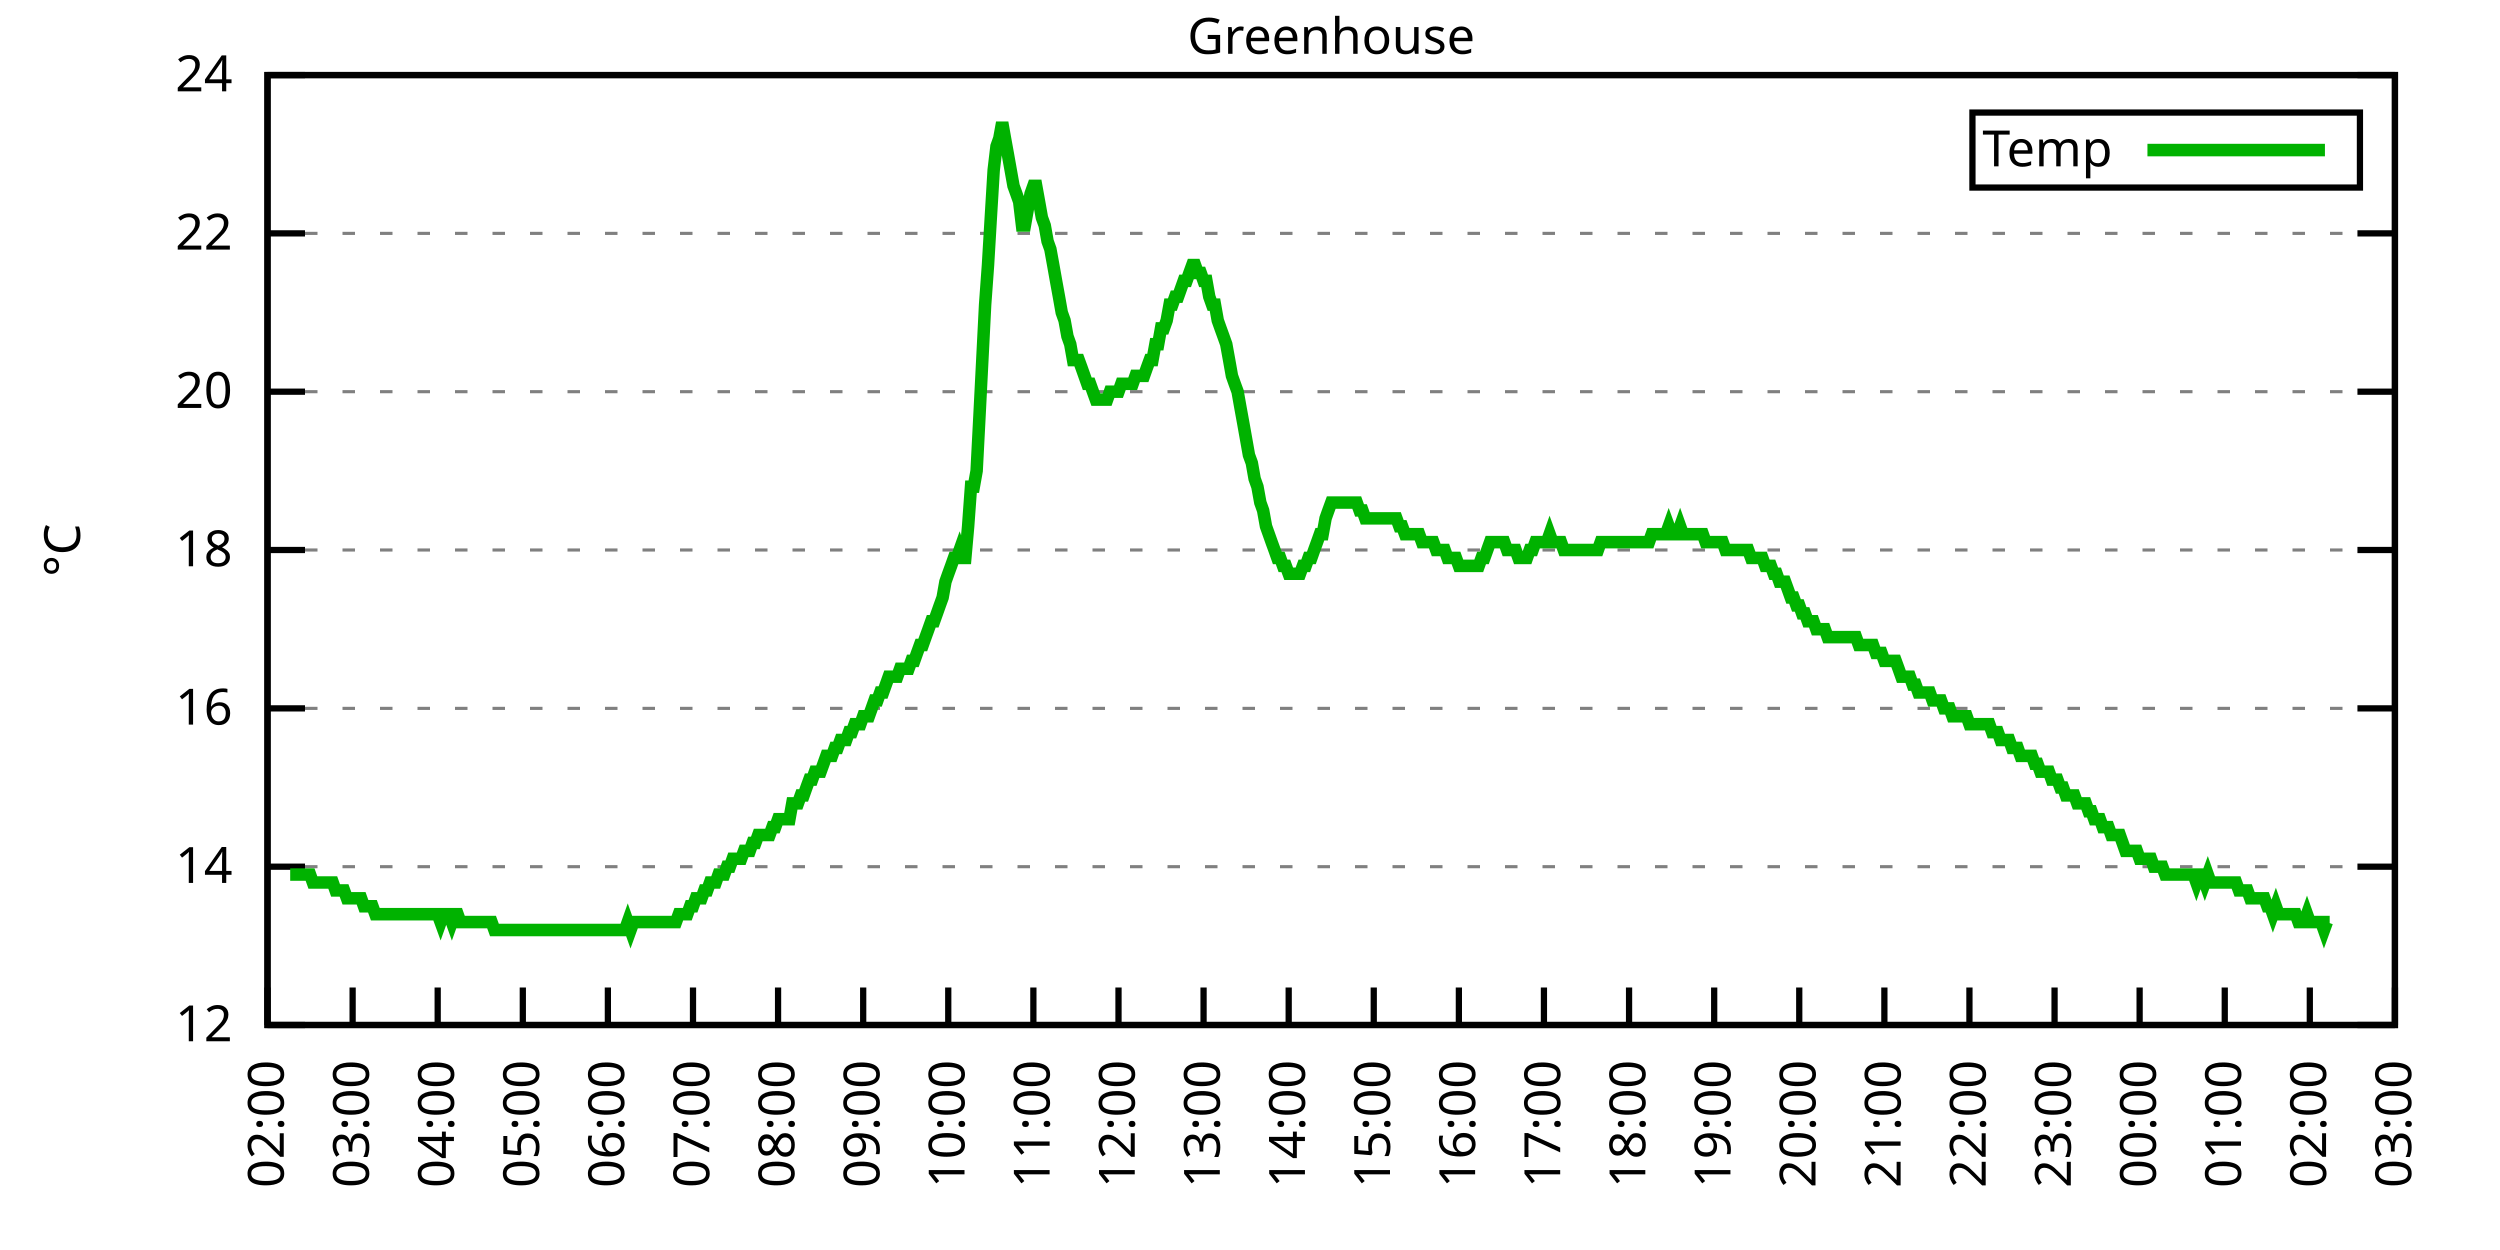
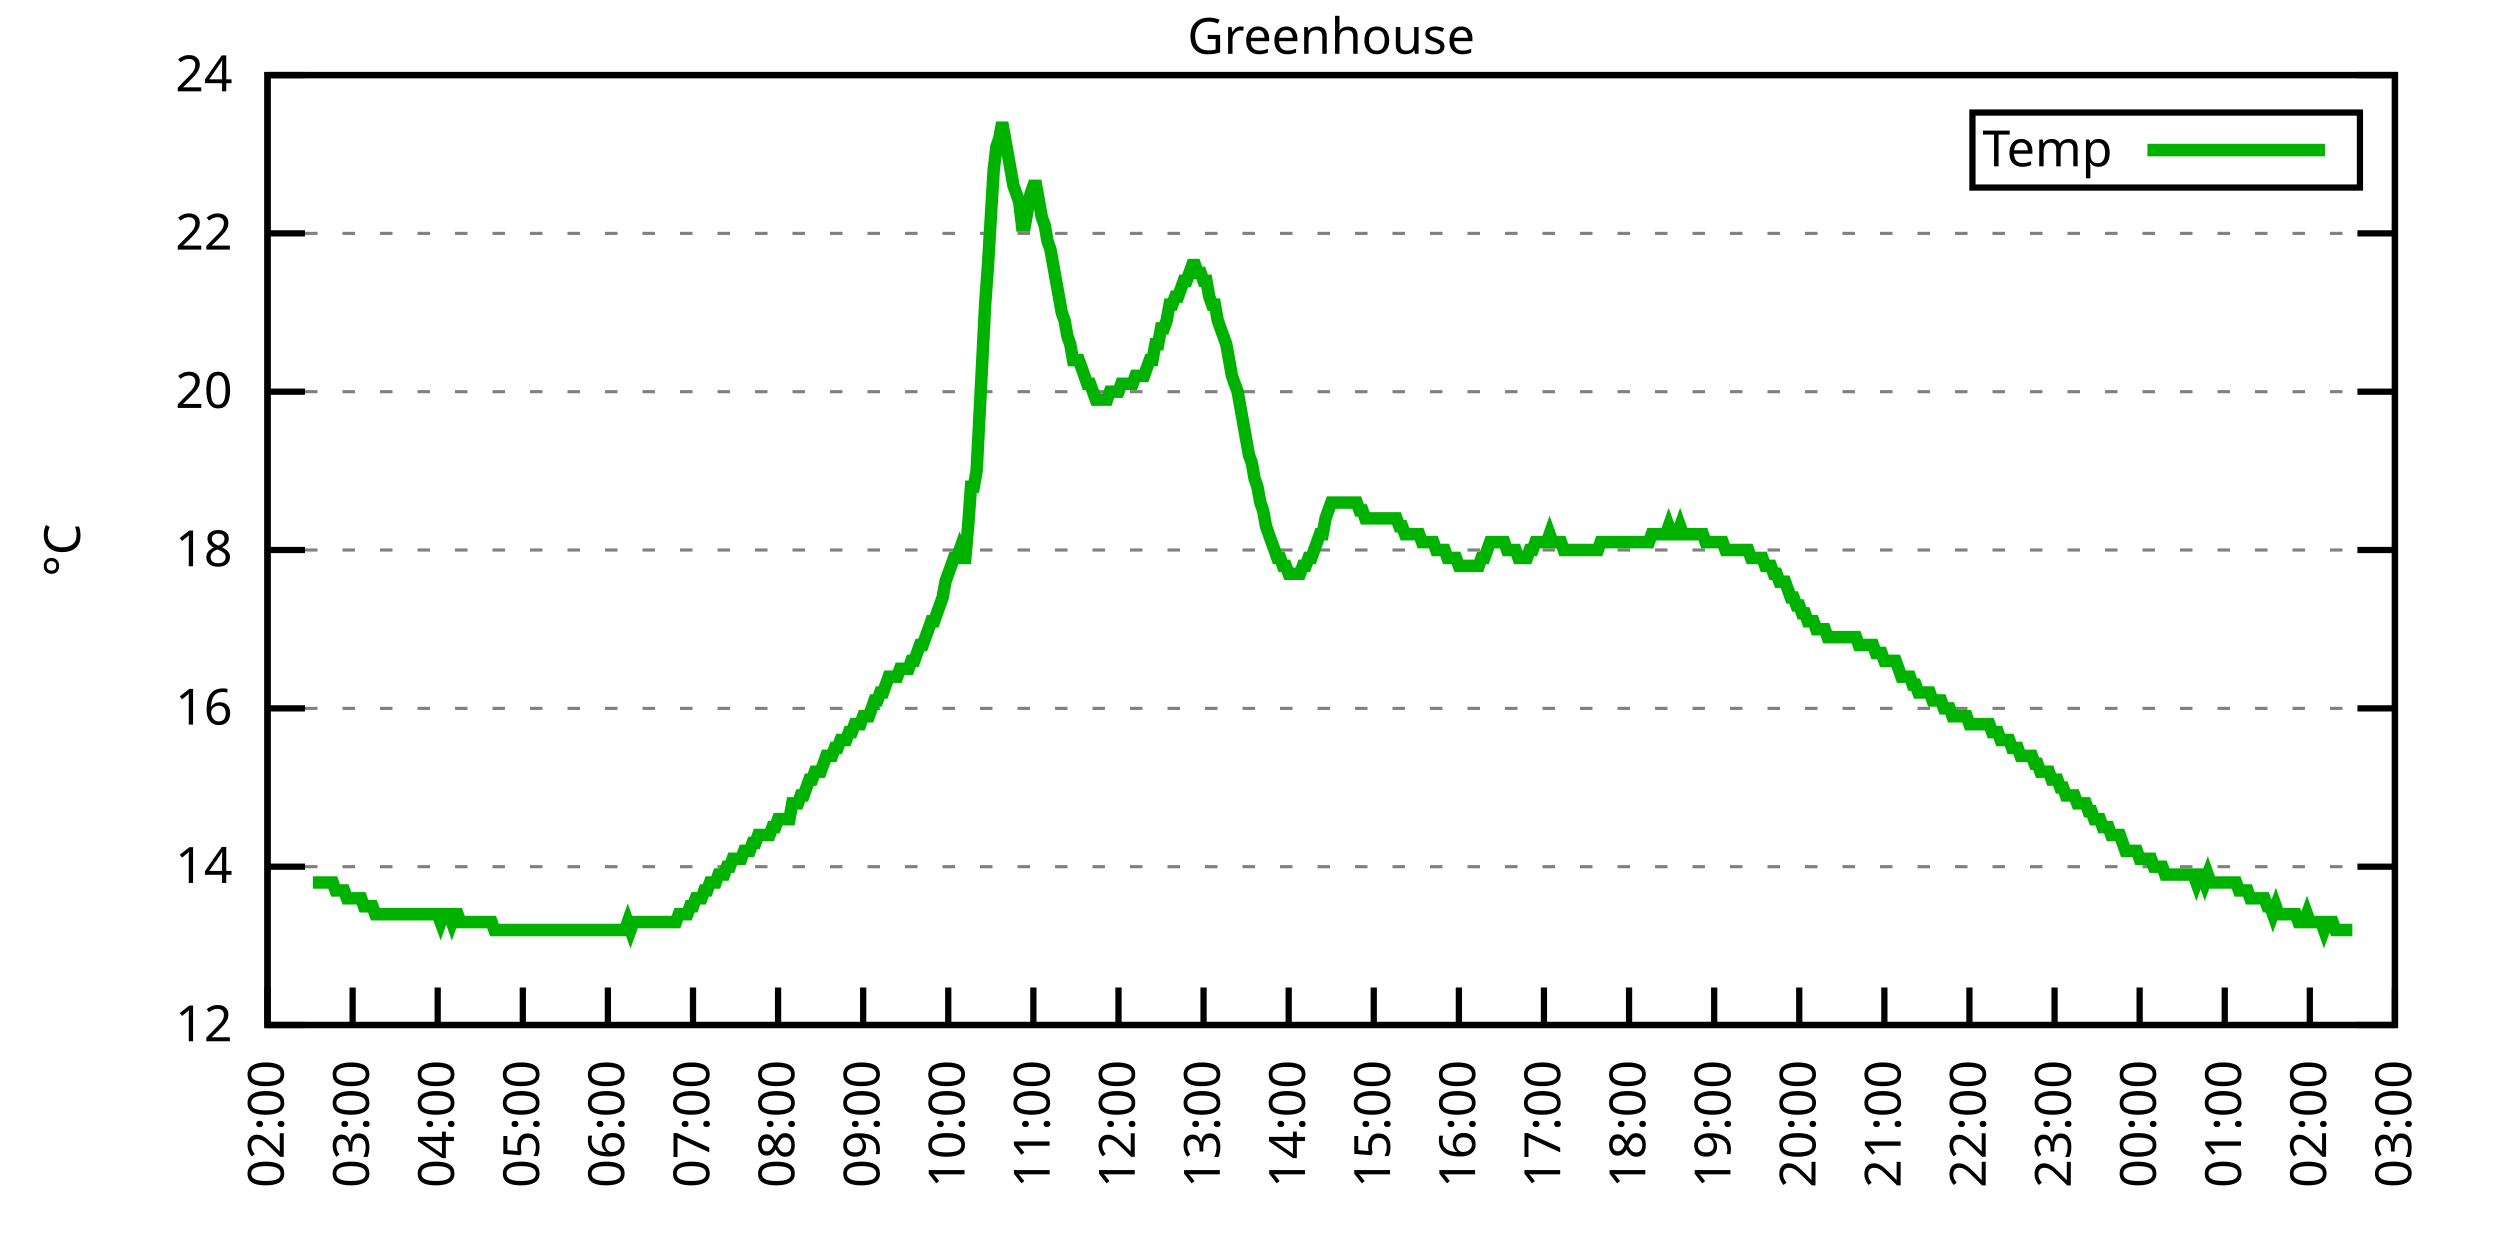
<svg xmlns="http://www.w3.org/2000/svg" xmlns:xlink="http://www.w3.org/1999/xlink" width="400" height="200" viewBox="0 0 400 200">
  <g id="gnuplot_canvas">
    <rect x="0" y="0" width="400" height="200" fill="none" />
    <defs>
      <circle id="gpDot" r="0.5" stroke-width="0.5" stroke="currentColor" />
      <path id="gpPt0" stroke-width="0.333" stroke="currentColor" d="M-1,0 h2 M0,-1 v2" />
      <path id="gpPt1" stroke-width="0.333" stroke="currentColor" d="M-1,-1 L1,1 M1,-1 L-1,1" />
      <path id="gpPt2" stroke-width="0.333" stroke="currentColor" d="M-1,0 L1,0 M0,-1 L0,1 M-1,-1 L1,1 M-1,1 L1,-1" />
      <rect id="gpPt3" stroke-width="0.333" stroke="currentColor" x="-1" y="-1" width="2" height="2" />
      <rect id="gpPt4" stroke-width="0.333" stroke="currentColor" fill="currentColor" x="-1" y="-1" width="2" height="2" />
      <circle id="gpPt5" stroke-width="0.333" stroke="currentColor" cx="0" cy="0" r="1" />
      <use xlink:href="#gpPt5" id="gpPt6" fill="currentColor" stroke="none" />
      <path id="gpPt7" stroke-width="0.333" stroke="currentColor" d="M0,-1.33 L-1.33,0.67 L1.33,0.67 z" />
      <use xlink:href="#gpPt7" id="gpPt8" fill="currentColor" stroke="none" />
      <use xlink:href="#gpPt7" id="gpPt9" stroke="currentColor" transform="rotate(180)" />
      <use xlink:href="#gpPt9" id="gpPt10" fill="currentColor" stroke="none" />
      <use xlink:href="#gpPt3" id="gpPt11" stroke="currentColor" transform="rotate(45)" />
      <use xlink:href="#gpPt11" id="gpPt12" fill="currentColor" stroke="none" />
      <path id="gpPt13" stroke-width="0.333" stroke="currentColor" d="M0,1.330 L1.265,0.411 L0.782,-1.067 L-0.782,-1.076 L-1.265,0.411 z" />
      <use xlink:href="#gpPt13" id="gpPt14" fill="currentColor" stroke="none" />
      <filter id="textbox" filterUnits="objectBoundingBox" x="0" y="0" height="1" width="1">
        <feFlood flood-color="white" flood-opacity="1" result="bgnd" />
        <feComposite in="SourceGraphic" in2="bgnd" operator="atop" />
      </filter>
      <filter id="greybox" filterUnits="objectBoundingBox" x="0" y="0" height="1" width="1">
        <feFlood flood-color="lightgrey" flood-opacity="1" result="grey" />
        <feComposite in="SourceGraphic" in2="grey" operator="atop" />
      </filter>
    </defs>
    <g fill="none" color="white" stroke="currentColor" stroke-width="1.00" stroke-linecap="butt" stroke-linejoin="miter">
</g>
    <g fill="none" color="black" stroke="currentColor" stroke-width="1.00" stroke-linecap="butt" stroke-linejoin="miter">
      <g stroke="none" shape-rendering="crispEdges">
        <polygon fill="rgb(255, 255, 255)" points="42.80,164.00 383.18,164.00 383.18,12.02 42.80,12.02 " />
      </g>
    </g>
    <g fill="none" color="black" stroke="currentColor" stroke-width="1.00" stroke-linecap="butt" stroke-linejoin="miter">
</g>
    <g fill="none" color="black" stroke="black" stroke-width="0.50" stroke-linecap="butt" stroke-linejoin="miter">
</g>
    <g fill="none" color="gray" stroke="currentColor" stroke-width="0.50" stroke-linecap="butt" stroke-linejoin="miter">
      <path stroke="gray" stroke-dasharray="2,4" class="gridline" d="M42.80,164.00 L383.19,164.00  " />
    </g>
    <g fill="none" color="gray" stroke="gray" stroke-width="1.00" stroke-linecap="butt" stroke-linejoin="miter">
</g>
    <g fill="none" color="black" stroke="currentColor" stroke-width="1.00" stroke-linecap="butt" stroke-linejoin="miter">
      <path stroke="black" d="M42.80,164.00 L48.80,164.00 M383.19,164.00 L377.19,164.00  " />
      <g transform="translate(37.20,166.60)" stroke="none" fill="black" font-family="Sans" font-size="8.00" text-anchor="end">
        <text>
          <tspan font-family="Sans"> 12</tspan>
        </text>
      </g>
    </g>
    <g fill="none" color="black" stroke="currentColor" stroke-width="1.00" stroke-linecap="butt" stroke-linejoin="miter">
</g>
    <g fill="none" color="black" stroke="black" stroke-width="0.50" stroke-linecap="butt" stroke-linejoin="miter">
</g>
    <g fill="none" color="gray" stroke="currentColor" stroke-width="0.50" stroke-linecap="butt" stroke-linejoin="miter">
      <path stroke="gray" stroke-dasharray="2,4" class="gridline" d="M42.80,138.67 L383.19,138.67  " />
    </g>
    <g fill="none" color="gray" stroke="gray" stroke-width="1.00" stroke-linecap="butt" stroke-linejoin="miter">
</g>
    <g fill="none" color="black" stroke="currentColor" stroke-width="1.00" stroke-linecap="butt" stroke-linejoin="miter">
      <path stroke="black" d="M42.80,138.67 L48.80,138.67 M383.19,138.67 L377.19,138.67  " />
      <g transform="translate(37.20,141.27)" stroke="none" fill="black" font-family="Sans" font-size="8.00" text-anchor="end">
        <text>
          <tspan font-family="Sans"> 14</tspan>
        </text>
      </g>
    </g>
    <g fill="none" color="black" stroke="currentColor" stroke-width="1.00" stroke-linecap="butt" stroke-linejoin="miter">
</g>
    <g fill="none" color="black" stroke="black" stroke-width="0.50" stroke-linecap="butt" stroke-linejoin="miter">
</g>
    <g fill="none" color="gray" stroke="currentColor" stroke-width="0.50" stroke-linecap="butt" stroke-linejoin="miter">
      <path stroke="gray" stroke-dasharray="2,4" class="gridline" d="M42.80,113.34 L383.19,113.34  " />
    </g>
    <g fill="none" color="gray" stroke="gray" stroke-width="1.00" stroke-linecap="butt" stroke-linejoin="miter">
</g>
    <g fill="none" color="black" stroke="currentColor" stroke-width="1.00" stroke-linecap="butt" stroke-linejoin="miter">
      <path stroke="black" d="M42.80,113.34 L48.80,113.34 M383.19,113.34 L377.19,113.34  " />
      <g transform="translate(37.20,115.94)" stroke="none" fill="black" font-family="Sans" font-size="8.00" text-anchor="end">
        <text>
          <tspan font-family="Sans"> 16</tspan>
        </text>
      </g>
    </g>
    <g fill="none" color="black" stroke="currentColor" stroke-width="1.00" stroke-linecap="butt" stroke-linejoin="miter">
</g>
    <g fill="none" color="black" stroke="black" stroke-width="0.50" stroke-linecap="butt" stroke-linejoin="miter">
</g>
    <g fill="none" color="gray" stroke="currentColor" stroke-width="0.50" stroke-linecap="butt" stroke-linejoin="miter">
      <path stroke="gray" stroke-dasharray="2,4" class="gridline" d="M42.80,88.00 L383.19,88.00  " />
    </g>
    <g fill="none" color="gray" stroke="gray" stroke-width="1.00" stroke-linecap="butt" stroke-linejoin="miter">
</g>
    <g fill="none" color="black" stroke="currentColor" stroke-width="1.00" stroke-linecap="butt" stroke-linejoin="miter">
      <path stroke="black" d="M42.80,88.00 L48.80,88.00 M383.19,88.00 L377.19,88.00  " />
      <g transform="translate(37.20,90.60)" stroke="none" fill="black" font-family="Sans" font-size="8.00" text-anchor="end">
        <text>
          <tspan font-family="Sans"> 18</tspan>
        </text>
      </g>
    </g>
    <g fill="none" color="black" stroke="currentColor" stroke-width="1.00" stroke-linecap="butt" stroke-linejoin="miter">
</g>
    <g fill="none" color="black" stroke="black" stroke-width="0.50" stroke-linecap="butt" stroke-linejoin="miter">
</g>
    <g fill="none" color="gray" stroke="currentColor" stroke-width="0.50" stroke-linecap="butt" stroke-linejoin="miter">
      <path stroke="gray" stroke-dasharray="2,4" class="gridline" d="M42.80,62.67 L383.19,62.67  " />
    </g>
    <g fill="none" color="gray" stroke="gray" stroke-width="1.00" stroke-linecap="butt" stroke-linejoin="miter">
</g>
    <g fill="none" color="black" stroke="currentColor" stroke-width="1.00" stroke-linecap="butt" stroke-linejoin="miter">
      <path stroke="black" d="M42.80,62.67 L48.80,62.67 M383.19,62.67 L377.19,62.67  " />
      <g transform="translate(37.20,65.27)" stroke="none" fill="black" font-family="Sans" font-size="8.00" text-anchor="end">
        <text>
          <tspan font-family="Sans"> 20</tspan>
        </text>
      </g>
    </g>
    <g fill="none" color="black" stroke="currentColor" stroke-width="1.00" stroke-linecap="butt" stroke-linejoin="miter">
</g>
    <g fill="none" color="black" stroke="black" stroke-width="0.50" stroke-linecap="butt" stroke-linejoin="miter">
</g>
    <g fill="none" color="gray" stroke="currentColor" stroke-width="0.50" stroke-linecap="butt" stroke-linejoin="miter">
      <path stroke="gray" stroke-dasharray="2,4" class="gridline" d="M42.80,37.34 L383.19,37.34  " />
    </g>
    <g fill="none" color="gray" stroke="gray" stroke-width="1.00" stroke-linecap="butt" stroke-linejoin="miter">
</g>
    <g fill="none" color="black" stroke="currentColor" stroke-width="1.00" stroke-linecap="butt" stroke-linejoin="miter">
      <path stroke="black" d="M42.80,37.34 L48.80,37.34 M383.19,37.34 L377.19,37.34  " />
      <g transform="translate(37.20,39.94)" stroke="none" fill="black" font-family="Sans" font-size="8.00" text-anchor="end">
        <text>
          <tspan font-family="Sans"> 22</tspan>
        </text>
      </g>
    </g>
    <g fill="none" color="black" stroke="currentColor" stroke-width="1.00" stroke-linecap="butt" stroke-linejoin="miter">
</g>
    <g fill="none" color="black" stroke="black" stroke-width="0.50" stroke-linecap="butt" stroke-linejoin="miter">
</g>
    <g fill="none" color="gray" stroke="currentColor" stroke-width="0.50" stroke-linecap="butt" stroke-linejoin="miter">
      <path stroke="gray" stroke-dasharray="2,4" class="gridline" d="M42.80,12.01 L383.19,12.01  " />
    </g>
    <g fill="none" color="gray" stroke="gray" stroke-width="1.00" stroke-linecap="butt" stroke-linejoin="miter">
</g>
    <g fill="none" color="black" stroke="currentColor" stroke-width="1.00" stroke-linecap="butt" stroke-linejoin="miter">
      <path stroke="black" d="M42.80,12.01 L48.80,12.01 M383.19,12.01 L377.19,12.01  " />
      <g transform="translate(37.20,14.61)" stroke="none" fill="black" font-family="Sans" font-size="8.00" text-anchor="end">
        <text>
          <tspan font-family="Sans"> 24</tspan>
        </text>
      </g>
    </g>
    <g fill="none" color="black" stroke="currentColor" stroke-width="1.00" stroke-linecap="butt" stroke-linejoin="miter">
      <path stroke="black" d="M42.80,164.00 L42.80,158.00  " />
      <g transform="translate(45.40,169.60) rotate(270.00)" stroke="none" fill="black" font-family="Sans" font-size="8.00" text-anchor="end">
        <text>
          <tspan font-family="Sans">02:00</tspan>
        </text>
      </g>
    </g>
    <g fill="none" color="black" stroke="currentColor" stroke-width="1.00" stroke-linecap="butt" stroke-linejoin="miter">
      <path stroke="black" d="M56.42,164.00 L56.42,158.00  " />
      <g transform="translate(59.02,169.60) rotate(270.00)" stroke="none" fill="black" font-family="Sans" font-size="8.00" text-anchor="end">
        <text>
          <tspan font-family="Sans">03:00</tspan>
        </text>
      </g>
    </g>
    <g fill="none" color="black" stroke="currentColor" stroke-width="1.00" stroke-linecap="butt" stroke-linejoin="miter">
      <path stroke="black" d="M70.03,164.00 L70.03,158.00  " />
      <g transform="translate(72.63,169.60) rotate(270.00)" stroke="none" fill="black" font-family="Sans" font-size="8.00" text-anchor="end">
        <text>
          <tspan font-family="Sans">04:00</tspan>
        </text>
      </g>
    </g>
    <g fill="none" color="black" stroke="currentColor" stroke-width="1.00" stroke-linecap="butt" stroke-linejoin="miter">
      <path stroke="black" d="M83.65,164.00 L83.65,158.00  " />
      <g transform="translate(86.25,169.60) rotate(270.00)" stroke="none" fill="black" font-family="Sans" font-size="8.00" text-anchor="end">
        <text>
          <tspan font-family="Sans">05:00</tspan>
        </text>
      </g>
    </g>
    <g fill="none" color="black" stroke="currentColor" stroke-width="1.00" stroke-linecap="butt" stroke-linejoin="miter">
      <path stroke="black" d="M97.26,164.00 L97.26,158.00  " />
      <g transform="translate(99.86,169.60) rotate(270.00)" stroke="none" fill="black" font-family="Sans" font-size="8.00" text-anchor="end">
        <text>
          <tspan font-family="Sans">06:00</tspan>
        </text>
      </g>
    </g>
    <g fill="none" color="black" stroke="currentColor" stroke-width="1.00" stroke-linecap="butt" stroke-linejoin="miter">
      <path stroke="black" d="M110.88,164.00 L110.88,158.00  " />
      <g transform="translate(113.48,169.60) rotate(270.00)" stroke="none" fill="black" font-family="Sans" font-size="8.00" text-anchor="end">
        <text>
          <tspan font-family="Sans">07:00</tspan>
        </text>
      </g>
    </g>
    <g fill="none" color="black" stroke="currentColor" stroke-width="1.00" stroke-linecap="butt" stroke-linejoin="miter">
      <path stroke="black" d="M124.49,164.00 L124.49,158.00  " />
      <g transform="translate(127.09,169.60) rotate(270.00)" stroke="none" fill="black" font-family="Sans" font-size="8.00" text-anchor="end">
        <text>
          <tspan font-family="Sans">08:00</tspan>
        </text>
      </g>
    </g>
    <g fill="none" color="black" stroke="currentColor" stroke-width="1.00" stroke-linecap="butt" stroke-linejoin="miter">
      <path stroke="black" d="M138.11,164.00 L138.11,158.00  " />
      <g transform="translate(140.71,169.60) rotate(270.00)" stroke="none" fill="black" font-family="Sans" font-size="8.00" text-anchor="end">
        <text>
          <tspan font-family="Sans">09:00</tspan>
        </text>
      </g>
    </g>
    <g fill="none" color="black" stroke="currentColor" stroke-width="1.00" stroke-linecap="butt" stroke-linejoin="miter">
      <path stroke="black" d="M151.72,164.00 L151.72,158.00  " />
      <g transform="translate(154.32,169.60) rotate(270.00)" stroke="none" fill="black" font-family="Sans" font-size="8.00" text-anchor="end">
        <text>
          <tspan font-family="Sans">10:00</tspan>
        </text>
      </g>
    </g>
    <g fill="none" color="black" stroke="currentColor" stroke-width="1.00" stroke-linecap="butt" stroke-linejoin="miter">
      <path stroke="black" d="M165.34,164.00 L165.34,158.00  " />
      <g transform="translate(167.94,169.60) rotate(270.00)" stroke="none" fill="black" font-family="Sans" font-size="8.00" text-anchor="end">
        <text>
          <tspan font-family="Sans">11:00</tspan>
        </text>
      </g>
    </g>
    <g fill="none" color="black" stroke="currentColor" stroke-width="1.00" stroke-linecap="butt" stroke-linejoin="miter">
      <path stroke="black" d="M178.96,164.00 L178.96,158.00  " />
      <g transform="translate(181.56,169.60) rotate(270.00)" stroke="none" fill="black" font-family="Sans" font-size="8.00" text-anchor="end">
        <text>
          <tspan font-family="Sans">12:00</tspan>
        </text>
      </g>
    </g>
    <g fill="none" color="black" stroke="currentColor" stroke-width="1.00" stroke-linecap="butt" stroke-linejoin="miter">
      <path stroke="black" d="M192.57,164.00 L192.57,158.00  " />
      <g transform="translate(195.17,169.60) rotate(270.00)" stroke="none" fill="black" font-family="Sans" font-size="8.00" text-anchor="end">
        <text>
          <tspan font-family="Sans">13:00</tspan>
        </text>
      </g>
    </g>
    <g fill="none" color="black" stroke="currentColor" stroke-width="1.00" stroke-linecap="butt" stroke-linejoin="miter">
      <path stroke="black" d="M206.19,164.00 L206.19,158.00  " />
      <g transform="translate(208.79,169.60) rotate(270.00)" stroke="none" fill="black" font-family="Sans" font-size="8.00" text-anchor="end">
        <text>
          <tspan font-family="Sans">14:00</tspan>
        </text>
      </g>
    </g>
    <g fill="none" color="black" stroke="currentColor" stroke-width="1.00" stroke-linecap="butt" stroke-linejoin="miter">
      <path stroke="black" d="M219.80,164.00 L219.80,158.00  " />
      <g transform="translate(222.40,169.60) rotate(270.00)" stroke="none" fill="black" font-family="Sans" font-size="8.00" text-anchor="end">
        <text>
          <tspan font-family="Sans">15:00</tspan>
        </text>
      </g>
    </g>
    <g fill="none" color="black" stroke="currentColor" stroke-width="1.00" stroke-linecap="butt" stroke-linejoin="miter">
      <path stroke="black" d="M233.42,164.00 L233.42,158.00  " />
      <g transform="translate(236.02,169.60) rotate(270.00)" stroke="none" fill="black" font-family="Sans" font-size="8.00" text-anchor="end">
        <text>
          <tspan font-family="Sans">16:00</tspan>
        </text>
      </g>
    </g>
    <g fill="none" color="black" stroke="currentColor" stroke-width="1.00" stroke-linecap="butt" stroke-linejoin="miter">
      <path stroke="black" d="M247.03,164.00 L247.03,158.00  " />
      <g transform="translate(249.63,169.60) rotate(270.00)" stroke="none" fill="black" font-family="Sans" font-size="8.00" text-anchor="end">
        <text>
          <tspan font-family="Sans">17:00</tspan>
        </text>
      </g>
    </g>
    <g fill="none" color="black" stroke="currentColor" stroke-width="1.00" stroke-linecap="butt" stroke-linejoin="miter">
      <path stroke="black" d="M260.65,164.00 L260.65,158.00  " />
      <g transform="translate(263.25,169.60) rotate(270.00)" stroke="none" fill="black" font-family="Sans" font-size="8.00" text-anchor="end">
        <text>
          <tspan font-family="Sans">18:00</tspan>
        </text>
      </g>
    </g>
    <g fill="none" color="black" stroke="currentColor" stroke-width="1.00" stroke-linecap="butt" stroke-linejoin="miter">
      <path stroke="black" d="M274.27,164.00 L274.27,158.00  " />
      <g transform="translate(276.87,169.60) rotate(270.00)" stroke="none" fill="black" font-family="Sans" font-size="8.00" text-anchor="end">
        <text>
          <tspan font-family="Sans">19:00</tspan>
        </text>
      </g>
    </g>
    <g fill="none" color="black" stroke="currentColor" stroke-width="1.00" stroke-linecap="butt" stroke-linejoin="miter">
      <path stroke="black" d="M287.88,164.00 L287.88,158.00  " />
      <g transform="translate(290.48,169.60) rotate(270.00)" stroke="none" fill="black" font-family="Sans" font-size="8.00" text-anchor="end">
        <text>
          <tspan font-family="Sans">20:00</tspan>
        </text>
      </g>
    </g>
    <g fill="none" color="black" stroke="currentColor" stroke-width="1.00" stroke-linecap="butt" stroke-linejoin="miter">
      <path stroke="black" d="M301.50,164.00 L301.50,158.00  " />
      <g transform="translate(304.10,169.60) rotate(270.00)" stroke="none" fill="black" font-family="Sans" font-size="8.00" text-anchor="end">
        <text>
          <tspan font-family="Sans">21:00</tspan>
        </text>
      </g>
    </g>
    <g fill="none" color="black" stroke="currentColor" stroke-width="1.00" stroke-linecap="butt" stroke-linejoin="miter">
      <path stroke="black" d="M315.11,164.00 L315.11,158.00  " />
      <g transform="translate(317.71,169.60) rotate(270.00)" stroke="none" fill="black" font-family="Sans" font-size="8.00" text-anchor="end">
        <text>
          <tspan font-family="Sans">22:00</tspan>
        </text>
      </g>
    </g>
    <g fill="none" color="black" stroke="currentColor" stroke-width="1.00" stroke-linecap="butt" stroke-linejoin="miter">
      <path stroke="black" d="M328.73,164.00 L328.73,158.00  " />
      <g transform="translate(331.33,169.60) rotate(270.00)" stroke="none" fill="black" font-family="Sans" font-size="8.00" text-anchor="end">
        <text>
          <tspan font-family="Sans">23:00</tspan>
        </text>
      </g>
    </g>
    <g fill="none" color="black" stroke="currentColor" stroke-width="1.00" stroke-linecap="butt" stroke-linejoin="miter">
      <path stroke="black" d="M342.34,164.00 L342.34,158.00  " />
      <g transform="translate(344.94,169.60) rotate(270.00)" stroke="none" fill="black" font-family="Sans" font-size="8.00" text-anchor="end">
        <text>
          <tspan font-family="Sans">00:00</tspan>
        </text>
      </g>
    </g>
    <g fill="none" color="black" stroke="currentColor" stroke-width="1.00" stroke-linecap="butt" stroke-linejoin="miter">
      <path stroke="black" d="M355.96,164.00 L355.96,158.00  " />
      <g transform="translate(358.56,169.60) rotate(270.00)" stroke="none" fill="black" font-family="Sans" font-size="8.00" text-anchor="end">
        <text>
          <tspan font-family="Sans">01:00</tspan>
        </text>
      </g>
    </g>
    <g fill="none" color="black" stroke="currentColor" stroke-width="1.00" stroke-linecap="butt" stroke-linejoin="miter">
      <path stroke="black" d="M369.57,164.00 L369.57,158.00  " />
      <g transform="translate(372.17,169.60) rotate(270.00)" stroke="none" fill="black" font-family="Sans" font-size="8.00" text-anchor="end">
        <text>
          <tspan font-family="Sans">02:00</tspan>
        </text>
      </g>
    </g>
    <g fill="none" color="black" stroke="currentColor" stroke-width="1.00" stroke-linecap="butt" stroke-linejoin="miter">
      <path stroke="black" d="M383.19,164.00 L383.19,158.00  " />
      <g transform="translate(385.79,169.60) rotate(270.00)" stroke="none" fill="black" font-family="Sans" font-size="8.00" text-anchor="end">
        <text>
          <tspan font-family="Sans">03:00</tspan>
        </text>
      </g>
    </g>
    <g fill="none" color="black" stroke="currentColor" stroke-width="1.00" stroke-linecap="butt" stroke-linejoin="miter">
</g>
    <g fill="none" color="black" stroke="currentColor" stroke-width="1.00" stroke-linecap="butt" stroke-linejoin="miter">
      <path stroke="black" d="M42.80,12.01 L42.80,164.00 L383.19,164.00 L383.19,12.01 L42.80,12.01 Z  " />
    </g>
    <g fill="none" color="black" stroke="currentColor" stroke-width="1.00" stroke-linecap="butt" stroke-linejoin="miter">
</g>
    <g fill="none" color="black" stroke="currentColor" stroke-width="1.00" stroke-linecap="butt" stroke-linejoin="miter">
      <path stroke="black" d="M315.59,30.01 L315.59,18.01 L377.59,18.01 L377.59,30.01 L315.59,30.01 Z  " />
    </g>
    <g id="Greenhouse_plot_1">
      <g fill="none" color="white" stroke="black" stroke-width="2.00" stroke-linecap="butt" stroke-linejoin="miter">
</g>
      <g fill="none" color="black" stroke="currentColor" stroke-width="2.00" stroke-linecap="butt" stroke-linejoin="miter">
        <g transform="translate(337.99,26.61)" stroke="none" fill="black" font-family="Sans" font-size="8.00" text-anchor="end">
          <text>
            <tspan font-family="Sans">Temp</tspan>
          </text>
        </g>
      </g>
      <g fill="none" color="black" stroke="currentColor" stroke-width="2.00" stroke-linecap="butt" stroke-linejoin="miter">
-         <path stroke="rgb(  0, 178,   0)" d="M343.59,24.01 L371.99,24.01 M46.43,139.93 L46.88,139.93 L47.34,139.93 L47.79,139.93 L48.25,139.93 L48.70,139.93   L49.15,139.93 L49.61,139.93 L50.06,141.20 L50.52,141.20 L50.97,141.20 L51.42,141.20 L51.88,141.20 L52.33,141.20   L52.78,141.20 L53.24,141.20 L53.69,142.47 L54.15,142.47 L54.60,142.47 L55.05,142.47 L55.51,143.73 L55.96,143.73   L56.42,143.73 L56.87,143.73 L57.32,143.73 L57.78,143.73 L58.23,145.00 L58.68,145.00 L59.14,145.00 L59.59,145.00   L60.05,146.27 L60.50,146.27 L60.95,146.27 L61.41,146.27 L61.86,146.27 L62.32,146.27 L62.77,146.27 L63.22,146.27   L63.68,146.27 L64.13,146.27 L64.58,146.27 L65.04,146.27 L65.49,146.27 L65.95,146.27 L66.40,146.27 L66.85,146.27   L67.31,146.27 L67.76,146.27 L68.22,146.27 L68.67,146.27 L69.12,146.27 L69.58,146.27 L70.03,146.27 L70.49,147.53   L70.94,146.27 L71.39,146.27 L71.85,146.27 L72.30,147.53 L72.75,146.27 L73.21,146.27 L73.66,147.53 L74.12,147.53   L74.57,147.53 L75.02,147.53 L75.48,147.53 L75.93,147.53 L76.39,147.53 L76.84,147.53 L77.29,147.53 L77.75,147.53   L78.20,147.53 L78.65,147.53 L79.11,148.80 L79.56,148.80 L80.02,148.80 L80.47,148.80 L80.92,148.80 L81.38,148.80   L81.83,148.80 L82.29,148.80 L82.74,148.80 L83.19,148.80 L83.65,148.80 L84.10,148.80 L84.55,148.80 L85.01,148.80   L85.46,148.80 L85.92,148.80 L86.37,148.80 L86.82,148.80 L87.28,148.80 L87.73,148.80 L88.19,148.80 L88.64,148.80   L89.09,148.80 L89.55,148.80 L90.00,148.80 L90.45,148.80 L90.91,148.80 L91.36,148.80 L91.82,148.80 L92.27,148.80   L92.72,148.80 L93.18,148.80 L93.63,148.80 L94.09,148.80 L94.54,148.80 L94.99,148.80 L95.45,148.80 L95.90,148.80   L96.35,148.80 L96.81,148.80 L97.26,148.80 L97.72,148.80 L98.17,148.80 L98.62,148.80 L99.08,148.80 L99.53,148.80   L99.99,148.80 L100.44,147.53 L100.89,148.80 L101.35,147.53 L101.80,147.53 L102.25,147.53 L102.71,147.53 L103.16,147.53   L103.62,147.53 L104.07,147.53 L104.52,147.53 L104.98,147.53 L105.43,147.53 L105.89,147.53 L106.34,147.53 L106.79,147.53   L107.25,147.53 L107.70,147.53 L108.15,147.53 L108.61,146.27 L109.06,146.27 L109.52,146.27 L109.97,146.27 L110.42,145.00   L110.88,145.00 L111.33,143.73 L111.79,143.73 L112.24,143.73 L112.69,142.47 L113.15,142.47 L113.60,141.20 L114.05,141.20   L114.51,141.20 L114.96,139.93 L115.42,139.93 L115.87,139.93 L116.32,138.67 L116.78,138.67 L117.23,137.40 L117.69,137.40   L118.14,137.40 L118.59,137.40 L119.05,136.14 L119.50,136.14 L119.96,136.14 L120.41,134.87 L120.86,134.87 L121.32,133.60   L121.77,133.60 L122.22,133.60 L122.68,133.60 L123.13,133.60 L123.59,132.34 L124.04,132.34 L124.49,131.07 L124.95,131.07   L125.40,131.07 L125.86,131.07 L126.31,131.07 L126.76,128.54 L127.22,128.54 L127.67,128.54 L128.12,127.27 L128.58,127.27   L129.03,126.00 L129.49,124.74 L129.94,124.74 L130.39,123.47 L130.85,123.47 L131.30,123.47 L131.76,122.20 L132.21,120.94   L132.66,120.94 L133.12,120.94 L133.57,119.67 L134.02,119.67 L134.48,118.40 L134.93,118.40 L135.39,118.40 L135.84,117.14   L136.29,117.14 L136.75,115.87 L137.20,115.87 L137.66,115.87 L138.11,114.60 L138.56,114.60 L139.02,114.60 L139.47,113.34   L139.92,112.07 L140.38,112.07 L140.83,110.80 L141.29,110.80 L141.74,109.54 L142.19,108.27 L142.65,108.27 L143.10,108.27   L143.56,108.27 L144.01,107.00 L144.46,107.00 L144.92,107.00 L145.37,107.00 L145.82,105.74 L146.28,105.74 L146.73,104.47   L147.19,103.20 L147.64,103.20 L148.09,101.94 L148.55,100.67 L149.00,99.40 L149.46,99.40 L149.91,98.14 L150.36,96.87   L150.82,95.60 L151.27,93.07 L151.72,91.80 L152.18,90.54 L152.63,89.27 L153.09,89.27 L153.54,88.00 L153.99,89.27   L154.45,89.27 L154.90,84.21 L155.36,77.87 L155.81,77.87 L156.26,75.34 L156.72,66.47 L157.17,57.61 L157.62,48.74   L158.08,42.41 L158.53,34.81 L158.99,27.21 L159.44,23.41 L159.89,22.14 L160.35,19.61 L160.80,22.14 L161.26,24.68   L161.71,27.21 L162.16,29.74 L162.62,31.01 L163.07,32.28 L163.52,36.08 L163.98,36.08 L164.43,33.54 L164.89,31.01   L165.34,29.74 L165.79,29.74 L166.25,32.28 L166.70,34.81 L167.16,36.08 L167.61,38.61 L168.06,39.87 L168.52,42.41   L168.97,44.94 L169.43,47.47 L169.88,50.01 L170.33,51.27 L170.79,53.81 L171.24,55.07 L171.69,57.61 L172.15,57.61   L172.60,57.61 L173.06,58.87 L173.51,60.14 L173.96,61.41 L174.42,61.41 L174.87,62.67 L175.33,63.94 L175.78,63.94   L176.23,63.94 L176.69,63.94 L177.14,63.94 L177.59,62.67 L178.05,62.67 L178.50,62.67 L178.96,62.67 L179.41,61.41   L179.86,61.41 L180.32,61.41 L180.77,61.41 L181.23,61.41 L181.68,60.14 L182.13,60.14 L182.59,60.14 L183.04,60.14   L183.49,58.87 L183.95,57.61 L184.40,57.61 L184.86,55.07 L185.31,55.07 L185.76,52.54 L186.22,52.54 L186.67,51.27   L187.13,48.74 L187.58,48.74 L188.03,47.47 L188.49,47.47 L188.94,46.21 L189.39,44.94 L189.85,44.94 L190.30,43.67   L190.76,42.41 L191.21,42.41 L191.66,43.67 L192.12,43.67 L192.57,44.94 L193.03,44.94 L193.48,47.47 L193.93,48.74   L194.39,48.74 L194.84,51.27 L195.29,52.54 L195.75,53.81 L196.20,55.07 L196.66,57.61 L197.11,60.14 L197.56,61.41   L198.02,62.67 L198.47,65.21 L198.93,67.74 L199.38,70.27 L199.83,72.81 L200.29,74.07 L200.74,76.61 L201.19,77.87   L201.65,80.41 L202.10,81.67 L202.56,84.21 L203.01,85.47 L203.46,86.74 L203.92,88.00 L204.37,89.27 L204.83,89.27   L205.28,90.54 L205.73,90.54 L206.19,91.80 L206.64,91.80 L207.09,91.80 L207.55,91.80 L208.00,91.80 L208.46,90.54   L208.91,90.54 L209.36,89.27 L209.82,89.27 L210.27,88.00 L210.73,86.74 L211.18,85.47 L211.63,85.47 L212.09,82.94   L212.54,81.67 L213.00,80.41 L213.45,80.41 L213.90,80.41 L214.36,80.41 L214.81,80.41 L215.26,80.41 L215.72,80.41   L216.17,80.41 L216.63,80.41 L217.08,80.41 L217.53,81.67 L217.99,81.67 L218.44,82.94 L218.90,82.94 L219.35,82.94   L219.80,82.94 L220.26,82.94 L220.71,82.94 L221.16,82.94 L221.62,82.94 L222.07,82.94 L222.53,82.94 L222.98,82.94   L223.43,82.94 L223.89,84.21 L224.34,84.21 L224.80,85.47 L225.25,85.47 L225.70,85.47 L226.16,85.47 L226.61,85.47   L227.06,85.47 L227.52,86.74 L227.97,86.74 L228.43,86.74 L228.88,86.74 L229.33,86.74 L229.79,88.00 L230.24,88.00   L230.70,88.00 L231.15,88.00 L231.60,89.27 L232.06,89.27 L232.51,89.27 L232.96,89.27 L233.42,90.54 L233.87,90.54   L234.33,90.54 L234.78,90.54 L235.23,90.54 L235.69,90.54 L236.14,90.54 L236.60,90.54 L237.05,89.27 L237.50,89.27   L237.96,88.00 L238.41,86.74 L238.86,86.74 L239.32,86.74 L239.77,86.74 L240.23,86.74 L240.68,86.74 L241.13,88.00   L241.59,88.00 L242.04,88.00 L242.50,88.00 L242.95,89.27 L243.40,89.27 L243.86,89.27 L244.31,89.27 L244.76,88.00   L245.22,88.00 L245.67,86.74 L246.13,86.74 L246.58,86.74 L247.03,86.74 L247.49,86.74 L247.94,85.47 L248.40,86.74   L248.85,86.74 L249.30,86.74 L249.76,86.74 L250.21,88.00 L250.66,88.00 L251.12,88.00 L251.57,88.00 L252.03,88.00   L252.48,88.00 L252.93,88.00 L253.39,88.00 L253.84,88.00 L254.30,88.00 L254.75,88.00 L255.20,88.00 L255.66,88.00   L256.11,86.74 L256.56,86.74 L257.02,86.74 L257.47,86.74 L257.93,86.74 L258.38,86.74 L258.83,86.74 L259.29,86.74   L259.74,86.74 L260.20,86.74 L260.65,86.74 L261.10,86.74 L261.56,86.74 L262.01,86.74 L262.47,86.74 L262.92,86.74   L263.37,86.74 L263.83,86.74 L264.28,85.47 L264.73,85.47 L265.19,85.47 L265.64,85.47 L266.10,85.47 L266.55,85.47   L267.00,84.21 L267.46,85.47 L267.91,85.47 L268.37,85.47 L268.82,84.21 L269.27,85.47 L269.73,85.47 L270.18,85.47   L270.63,85.47 L271.09,85.47 L271.54,85.47 L272.00,85.47 L272.45,85.47 L272.90,86.74 L273.36,86.74 L273.81,86.74   L274.27,86.74 L274.72,86.74 L275.17,86.74 L275.63,86.74 L276.08,88.00 L276.53,88.00 L276.99,88.00 L277.44,88.00   L277.90,88.00 L278.35,88.00 L278.80,88.00 L279.26,88.00 L279.71,88.00 L280.17,89.27 L280.62,89.27 L281.07,89.27   L281.53,89.27 L281.98,89.27 L282.43,90.54 L282.89,90.54 L283.34,90.54 L283.80,91.80 L284.25,91.80 L284.70,93.07   L285.16,93.07 L285.61,93.07 L286.07,94.34 L286.52,95.60 L286.97,95.60 L287.43,96.87 L287.88,96.87 L288.33,98.14   L288.79,98.14 L289.24,99.40 L289.70,99.40 L290.15,99.40 L290.60,100.67 L291.06,100.67 L291.51,100.67 L291.97,100.67   L292.42,101.94 L292.87,101.94 L293.33,101.94 L293.78,101.94 L294.23,101.94 L294.69,101.94 L295.14,101.94 L295.60,101.94   L296.05,101.94 L296.50,101.94 L296.96,101.94 L297.41,103.20 L297.87,103.20 L298.32,103.20 L298.77,103.20 L299.23,103.20   L299.68,103.20 L300.13,104.47 L300.59,104.47 L301.04,104.47 L301.50,105.74 L301.95,105.74 L302.40,105.74 L302.86,105.74   L303.31,105.74 L303.77,107.00 L304.22,108.27 L304.67,108.27 L305.13,108.27 L305.58,108.27 L306.03,109.54 L306.49,109.54   L306.94,110.80 L307.40,110.80 L307.85,110.80 L308.30,110.80 L308.76,110.80 L309.21,112.07 L309.67,112.07 L310.12,112.07   L310.57,112.07 L311.03,113.34 L311.48,113.34 L311.94,113.34 L312.39,114.60 L312.84,114.60 L313.30,114.60 L313.75,114.60   L314.20,114.60 L314.66,114.60 L315.11,115.87 L315.57,115.87 L316.02,115.87 L316.47,115.87 L316.93,115.87 L317.38,115.87   L317.84,115.87 L318.29,115.87 L318.74,117.14 L319.20,117.14 L319.65,117.14 L320.10,118.40 L320.56,118.40 L321.01,118.40   L321.47,118.40 L321.92,119.67 L322.37,119.67 L322.83,119.67 L323.28,120.94 L323.74,120.94 L324.19,120.94 L324.64,120.94   L325.10,120.94 L325.55,122.20 L326.00,122.20 L326.46,123.47 L326.91,123.47 L327.37,123.47 L327.82,123.47 L328.27,124.74   L328.73,124.74 L329.18,124.74 L329.64,126.00 L330.09,126.00 L330.54,127.27 L331.00,127.27 L331.45,127.27 L331.90,127.27   L332.36,128.54 L332.81,128.54 L333.27,128.54 L333.72,128.54 L334.17,129.80 L334.63,129.80 L335.08,131.07 L335.54,131.07   L335.99,131.07 L336.44,132.34 L336.90,132.34 L337.35,132.34 L337.80,133.60 L338.26,133.60 L338.71,133.60 L339.17,133.60   L339.62,134.87 L340.07,136.14 L340.53,136.14 L340.98,136.14 L341.44,136.14 L341.89,136.14 L342.34,137.40 L342.80,137.40   L343.25,137.40 L343.70,137.40 L344.16,137.40 L344.61,138.67 L345.07,138.67 L345.52,138.67 L345.97,138.67 L346.43,139.93   L346.88,139.93 L347.34,139.93 L347.79,139.93 L348.24,139.93 L348.70,139.93 L349.15,139.93 L349.60,139.93 L350.06,139.93   L350.51,139.93 L350.97,139.93 L351.42,141.20 L351.87,139.93 L352.33,139.93 L352.78,141.20 L353.24,139.93 L353.69,141.20   L354.14,141.20 L354.60,141.20 L355.05,141.20 L355.50,141.20 L355.96,141.20 L356.41,141.20 L356.87,141.20 L357.32,141.20   L357.77,141.20 L358.23,142.47 L358.68,142.47 L359.14,142.47 L359.59,142.47 L360.04,143.73 L360.50,143.73 L360.95,143.73   L361.41,143.73 L361.86,143.73 L362.31,143.73 L362.77,145.00 L363.22,145.00 L363.67,146.27 L364.13,145.00 L364.58,146.27   L365.04,146.27 L365.49,146.27 L365.94,146.27 L366.40,146.27 L366.85,146.27 L367.31,146.27 L367.76,147.53 L368.21,147.53   L368.67,147.53 L369.12,146.27 L369.57,147.53 L370.03,147.53 L370.48,147.53 L370.94,147.53 L371.39,147.53 L371.84,148.80   L372.30,147.53 L372.75,147.53  " />
+         <path stroke="rgb(  0, 178,   0)" d="M343.59,24.01 L371.99,24.01 M50.06,141.20 L50.52,141.20 L50.97,141.20 L51.42,141.20 L51.88,141.20 L52.33,141.20   L52.78,141.20 L53.24,141.20 L53.69,142.47 L54.15,142.47 L54.60,142.47 L55.05,142.47 L55.51,143.73 L55.96,143.73   L56.42,143.73 L56.87,143.73 L57.32,143.73 L57.78,143.73 L58.23,145.00 L58.68,145.00 L59.14,145.00 L59.59,145.00   L60.05,146.27 L60.50,146.27 L60.95,146.27 L61.41,146.27 L61.86,146.27 L62.32,146.27 L62.77,146.27 L63.22,146.27   L63.68,146.27 L64.13,146.27 L64.58,146.27 L65.04,146.27 L65.49,146.27 L65.95,146.27 L66.40,146.27 L66.85,146.27   L67.31,146.27 L67.76,146.27 L68.22,146.27 L68.67,146.27 L69.12,146.27 L69.58,146.27 L70.03,146.27 L70.49,147.53   L70.94,146.27 L71.39,146.27 L71.85,146.27 L72.30,147.53 L72.75,146.27 L73.21,146.27 L73.66,147.53 L74.12,147.53   L74.57,147.53 L75.02,147.53 L75.48,147.53 L75.93,147.53 L76.39,147.53 L76.84,147.53 L77.29,147.53 L77.75,147.53   L78.20,147.53 L78.65,147.53 L79.11,148.80 L79.56,148.80 L80.02,148.80 L80.47,148.80 L80.92,148.80 L81.38,148.80   L81.83,148.80 L82.29,148.80 L82.74,148.80 L83.19,148.80 L83.65,148.80 L84.10,148.80 L84.55,148.80 L85.01,148.80   L85.46,148.80 L85.92,148.80 L86.37,148.80 L86.82,148.80 L87.28,148.80 L87.73,148.80 L88.19,148.80 L88.64,148.80   L89.09,148.80 L89.55,148.80 L90.00,148.80 L90.45,148.80 L90.91,148.80 L91.36,148.80 L91.82,148.80 L92.27,148.80   L92.72,148.80 L93.18,148.80 L93.63,148.80 L94.09,148.80 L94.54,148.80 L94.99,148.80 L95.45,148.80 L95.90,148.80   L96.35,148.80 L96.81,148.80 L97.26,148.80 L97.72,148.80 L98.17,148.80 L98.62,148.80 L99.08,148.80 L99.53,148.80   L99.99,148.80 L100.44,147.53 L100.89,148.80 L101.35,147.53 L101.80,147.53 L102.25,147.53 L102.71,147.53 L103.16,147.53   L103.62,147.53 L104.07,147.53 L104.52,147.53 L104.98,147.53 L105.43,147.53 L105.89,147.53 L106.34,147.53 L106.79,147.53   L107.25,147.53 L107.70,147.53 L108.15,147.53 L108.61,146.27 L109.06,146.27 L109.52,146.27 L109.97,146.27 L110.42,145.00   L110.88,145.00 L111.33,143.73 L111.79,143.73 L112.24,143.73 L112.69,142.47 L113.15,142.47 L113.60,141.20 L114.05,141.20   L114.51,141.20 L114.96,139.93 L115.42,139.93 L115.87,139.93 L116.32,138.67 L116.78,138.67 L117.23,137.40 L117.69,137.40   L118.14,137.40 L118.59,137.40 L119.05,136.14 L119.50,136.14 L119.96,136.14 L120.41,134.87 L120.86,134.87 L121.32,133.60   L121.77,133.60 L122.22,133.60 L122.68,133.60 L123.13,133.60 L123.59,132.34 L124.04,132.34 L124.49,131.07 L124.95,131.07   L125.40,131.07 L125.86,131.07 L126.31,131.07 L126.76,128.54 L127.22,128.54 L127.67,128.54 L128.12,127.27 L128.58,127.27   L129.03,126.00 L129.49,124.74 L129.94,124.74 L130.39,123.47 L130.85,123.47 L131.30,123.47 L131.76,122.20 L132.21,120.94   L132.66,120.94 L133.12,120.94 L133.57,119.67 L134.02,119.67 L134.48,118.40 L134.93,118.40 L135.39,118.40 L135.84,117.14   L136.29,117.14 L136.75,115.87 L137.20,115.87 L137.66,115.87 L138.11,114.60 L138.56,114.60 L139.02,114.60 L139.47,113.34   L139.92,112.07 L140.38,112.07 L140.83,110.80 L141.29,110.80 L141.74,109.54 L142.19,108.27 L142.65,108.27 L143.10,108.27   L143.56,108.27 L144.01,107.00 L144.46,107.00 L144.92,107.00 L145.37,107.00 L145.82,105.74 L146.28,105.74 L146.73,104.47   L147.19,103.20 L147.64,103.20 L148.09,101.94 L148.55,100.67 L149.00,99.40 L149.46,99.40 L149.91,98.14 L150.36,96.87   L150.82,95.60 L151.27,93.07 L151.72,91.80 L152.18,90.54 L152.63,89.27 L153.09,89.27 L153.54,88.00 L153.99,89.27   L154.45,89.27 L154.90,84.21 L155.36,77.87 L155.81,77.87 L156.26,75.34 L156.72,66.47 L157.17,57.61 L157.62,48.74   L158.08,42.41 L158.53,34.81 L158.99,27.21 L159.44,23.41 L159.89,22.14 L160.35,19.61 L160.80,22.14 L161.26,24.68   L161.71,27.21 L162.16,29.74 L162.62,31.01 L163.07,32.28 L163.52,36.08 L163.98,36.08 L164.43,33.54 L164.89,31.01   L165.34,29.74 L165.79,29.74 L166.25,32.28 L166.70,34.81 L167.16,36.08 L167.61,38.61 L168.06,39.87 L168.52,42.41   L168.97,44.94 L169.43,47.47 L169.88,50.01 L170.33,51.27 L170.79,53.81 L171.24,55.07 L171.69,57.61 L172.15,57.61   L172.60,57.61 L173.06,58.87 L173.51,60.14 L173.96,61.41 L174.42,61.41 L174.87,62.67 L175.33,63.94 L175.78,63.94   L176.23,63.94 L176.69,63.94 L177.14,63.94 L177.59,62.67 L178.05,62.67 L178.50,62.67 L178.96,62.67 L179.41,61.41   L179.86,61.41 L180.32,61.41 L180.77,61.41 L181.23,61.41 L181.68,60.14 L182.13,60.14 L182.59,60.14 L183.04,60.14   L183.49,58.87 L183.95,57.61 L184.40,57.61 L184.86,55.07 L185.31,55.07 L185.76,52.54 L186.22,52.54 L186.67,51.27   L187.13,48.74 L187.58,48.74 L188.03,47.47 L188.49,47.47 L188.94,46.21 L189.39,44.94 L189.85,44.94 L190.30,43.67   L190.76,42.41 L191.21,42.41 L191.66,43.67 L192.12,43.67 L192.57,44.94 L193.03,44.94 L193.48,47.47 L193.93,48.74   L194.39,48.74 L194.84,51.27 L195.29,52.54 L195.75,53.81 L196.20,55.07 L196.66,57.61 L197.11,60.14 L197.56,61.41   L198.02,62.67 L198.47,65.21 L198.93,67.74 L199.38,70.27 L199.83,72.81 L200.29,74.07 L200.74,76.61 L201.19,77.87   L201.65,80.41 L202.10,81.67 L202.56,84.21 L203.01,85.47 L203.46,86.74 L203.92,88.00 L204.37,89.27 L204.83,89.27   L205.28,90.54 L205.73,90.54 L206.19,91.80 L206.64,91.80 L207.09,91.80 L207.55,91.80 L208.00,91.80 L208.46,90.54   L208.91,90.54 L209.36,89.27 L209.82,89.27 L210.27,88.00 L210.73,86.74 L211.18,85.47 L211.63,85.47 L212.09,82.94   L212.54,81.67 L213.00,80.41 L213.45,80.41 L213.90,80.41 L214.36,80.41 L214.81,80.41 L215.26,80.41 L215.72,80.41   L216.17,80.41 L216.63,80.41 L217.08,80.41 L217.53,81.67 L217.99,81.67 L218.44,82.94 L218.90,82.94 L219.35,82.94   L219.80,82.94 L220.26,82.94 L220.71,82.94 L221.16,82.94 L221.62,82.94 L222.07,82.94 L222.53,82.94 L222.98,82.94   L223.43,82.94 L223.89,84.21 L224.34,84.21 L224.80,85.47 L225.25,85.47 L225.70,85.47 L226.16,85.47 L226.61,85.47   L227.06,85.47 L227.52,86.74 L227.97,86.74 L228.43,86.74 L228.88,86.74 L229.33,86.74 L229.79,88.00 L230.24,88.00   L230.70,88.00 L231.15,88.00 L231.60,89.27 L232.06,89.27 L232.51,89.27 L232.96,89.27 L233.42,90.54 L233.87,90.54   L234.33,90.54 L234.78,90.54 L235.23,90.54 L235.69,90.54 L236.14,90.54 L236.60,90.54 L237.05,89.27 L237.50,89.27   L237.96,88.00 L238.41,86.74 L238.86,86.74 L239.32,86.74 L239.77,86.74 L240.23,86.74 L240.68,86.74 L241.13,88.00   L241.59,88.00 L242.04,88.00 L242.50,88.00 L242.95,89.27 L243.40,89.27 L243.86,89.27 L244.31,89.27 L244.76,88.00   L245.22,88.00 L245.67,86.74 L246.13,86.74 L246.58,86.74 L247.03,86.74 L247.49,86.74 L247.94,85.47 L248.40,86.74   L248.85,86.74 L249.30,86.74 L249.76,86.74 L250.21,88.00 L250.66,88.00 L251.12,88.00 L251.57,88.00 L252.03,88.00   L252.48,88.00 L252.93,88.00 L253.39,88.00 L253.84,88.00 L254.30,88.00 L254.75,88.00 L255.20,88.00 L255.66,88.00   L256.11,86.74 L256.56,86.74 L257.02,86.74 L257.47,86.74 L257.93,86.74 L258.38,86.74 L258.83,86.74 L259.29,86.74   L259.74,86.74 L260.20,86.74 L260.65,86.74 L261.10,86.74 L261.56,86.74 L262.01,86.74 L262.47,86.74 L262.92,86.74   L263.37,86.74 L263.83,86.74 L264.28,85.47 L264.73,85.47 L265.19,85.47 L265.64,85.47 L266.10,85.47 L266.55,85.47   L267.00,84.21 L267.46,85.47 L267.91,85.47 L268.37,85.47 L268.82,84.21 L269.27,85.47 L269.73,85.47 L270.18,85.47   L270.63,85.47 L271.09,85.47 L271.54,85.47 L272.00,85.47 L272.45,85.47 L272.90,86.74 L273.36,86.74 L273.81,86.74   L274.27,86.74 L274.72,86.74 L275.17,86.74 L275.63,86.74 L276.08,88.00 L276.53,88.00 L276.99,88.00 L277.44,88.00   L277.90,88.00 L278.35,88.00 L278.80,88.00 L279.26,88.00 L279.71,88.00 L280.17,89.27 L280.62,89.27 L281.07,89.27   L281.53,89.27 L281.98,89.27 L282.43,90.54 L282.89,90.54 L283.34,90.54 L283.80,91.80 L284.25,91.80 L284.70,93.07   L285.16,93.07 L285.61,93.07 L286.07,94.34 L286.52,95.60 L286.97,95.60 L287.43,96.87 L287.88,96.87 L288.33,98.14   L288.79,98.14 L289.24,99.40 L289.70,99.40 L290.15,99.40 L290.60,100.67 L291.06,100.67 L291.51,100.67 L291.97,100.67   L292.42,101.94 L292.87,101.94 L293.33,101.94 L293.78,101.94 L294.23,101.94 L294.69,101.94 L295.14,101.94 L295.60,101.94   L296.05,101.94 L296.50,101.94 L296.96,101.94 L297.41,103.20 L297.87,103.20 L298.32,103.20 L298.77,103.20 L299.23,103.20   L299.68,103.20 L300.13,104.47 L300.59,104.47 L301.04,104.47 L301.50,105.74 L301.95,105.74 L302.40,105.74 L302.86,105.74   L303.31,105.74 L303.77,107.00 L304.22,108.27 L304.67,108.27 L305.13,108.27 L305.58,108.27 L306.03,109.54 L306.49,109.54   L306.94,110.80 L307.40,110.80 L307.85,110.80 L308.30,110.80 L308.76,110.80 L309.21,112.07 L309.67,112.07 L310.12,112.07   L310.57,112.07 L311.03,113.34 L311.48,113.34 L311.94,113.34 L312.39,114.60 L312.84,114.60 L313.30,114.60 L313.75,114.60   L314.20,114.60 L314.66,114.60 L315.11,115.87 L315.57,115.87 L316.02,115.87 L316.47,115.87 L316.93,115.87 L317.38,115.87   L317.84,115.87 L318.29,115.87 L318.74,117.14 L319.20,117.14 L319.65,117.14 L320.10,118.40 L320.56,118.40 L321.01,118.40   L321.47,118.40 L321.92,119.67 L322.37,119.67 L322.83,119.67 L323.28,120.94 L323.74,120.94 L324.19,120.94 L324.64,120.94   L325.10,120.94 L325.55,122.20 L326.00,122.20 L326.46,123.47 L326.91,123.47 L327.37,123.47 L327.82,123.47 L328.27,124.74   L328.73,124.74 L329.18,124.74 L329.64,126.00 L330.09,126.00 L330.54,127.27 L331.00,127.27 L331.45,127.27 L331.90,127.27   L332.36,128.54 L332.81,128.54 L333.27,128.54 L333.72,128.54 L334.17,129.80 L334.63,129.80 L335.08,131.07 L335.54,131.07   L335.99,131.07 L336.44,132.34 L336.90,132.34 L337.35,132.34 L337.80,133.60 L338.26,133.60 L338.71,133.60 L339.17,133.60   L339.62,134.87 L340.07,136.14 L340.53,136.14 L340.98,136.14 L341.44,136.14 L341.89,136.14 L342.34,137.40 L342.80,137.40   L343.25,137.40 L343.70,137.40 L344.16,137.40 L344.61,138.67 L345.07,138.67 L345.52,138.67 L345.97,138.67 L346.43,139.93   L346.88,139.93 L347.34,139.93 L347.79,139.93 L348.24,139.93 L348.70,139.93 L349.15,139.93 L349.60,139.93 L350.06,139.93   L350.51,139.93 L350.97,139.93 L351.42,141.20 L351.87,139.93 L352.33,139.93 L352.78,141.20 L353.24,139.93 L353.69,141.20   L354.14,141.20 L354.60,141.20 L355.05,141.20 L355.50,141.20 L355.96,141.20 L356.41,141.20 L356.87,141.20 L357.32,141.20   L357.77,141.20 L358.23,142.47 L358.68,142.47 L359.14,142.47 L359.59,142.47 L360.04,143.73 L360.50,143.73 L360.95,143.73   L361.41,143.73 L361.86,143.73 L362.31,143.73 L362.77,145.00 L363.22,145.00 L363.67,146.27 L364.13,145.00 L364.58,146.27   L365.04,146.27 L365.49,146.27 L365.94,146.27 L366.40,146.27 L366.85,146.27 L367.31,146.27 L367.76,147.53 L368.21,147.53   L368.67,147.53 L369.12,146.27 L369.57,147.53 L370.03,147.53 L370.48,147.53 L370.94,147.53 L371.39,147.53 L371.84,148.80   L372.30,147.53 L372.75,147.53 L373.21,147.53 L373.66,148.80 L374.11,148.80 L374.57,148.80 L375.02,148.80 L375.47,148.80   L375.93,148.80 L376.38,148.80  " />
      </g>
    </g>
    <g fill="none" color="black" stroke="currentColor" stroke-width="2.00" stroke-linecap="butt" stroke-linejoin="miter">
</g>
    <g fill="none" color="black" stroke="black" stroke-width="1.00" stroke-linecap="butt" stroke-linejoin="miter">
</g>
    <g fill="none" color="black" stroke="currentColor" stroke-width="1.00" stroke-linecap="butt" stroke-linejoin="miter">
      <path stroke="black" d="M42.80,12.01 L42.80,164.00 L383.19,164.00 L383.19,12.01 L42.80,12.01 Z  " />
      <g transform="translate(12.80,88.01) rotate(270.00)" stroke="none" fill="black" font-family="Sans" font-size="8.00" text-anchor="middle">
        <text>
          <tspan font-family="Sans">°C</tspan>
        </text>
      </g>
    </g>
    <g fill="none" color="black" stroke="currentColor" stroke-width="1.00" stroke-linecap="butt" stroke-linejoin="miter">
</g>
    <g fill="none" color="black" stroke="currentColor" stroke-width="1.00" stroke-linecap="butt" stroke-linejoin="miter">
      <g transform="translate(212.99,8.61)" stroke="none" fill="black" font-family="Sans" font-size="8.00" text-anchor="middle">
        <text>
          <tspan font-family="Sans">Greenhouse</tspan>
        </text>
      </g>
    </g>
    <g fill="none" color="black" stroke="currentColor" stroke-width="1.00" stroke-linecap="butt" stroke-linejoin="miter">
</g>
  </g>
</svg>
